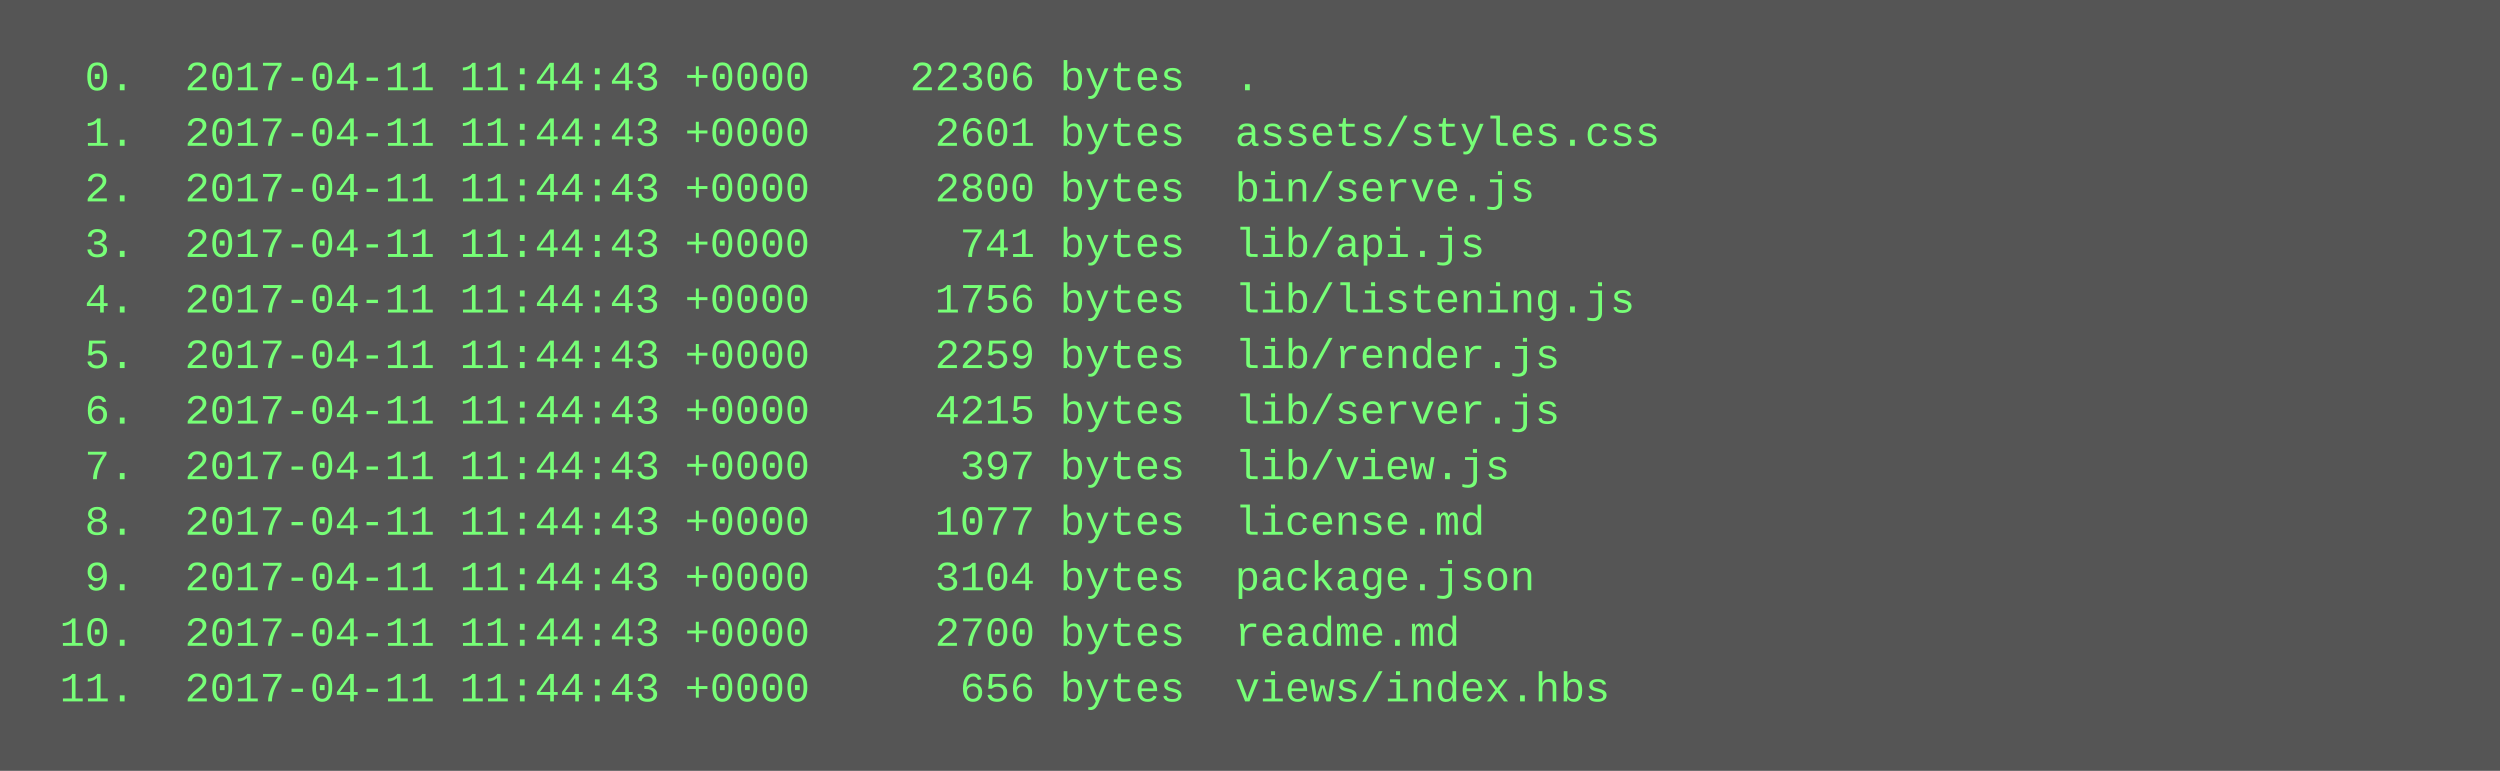
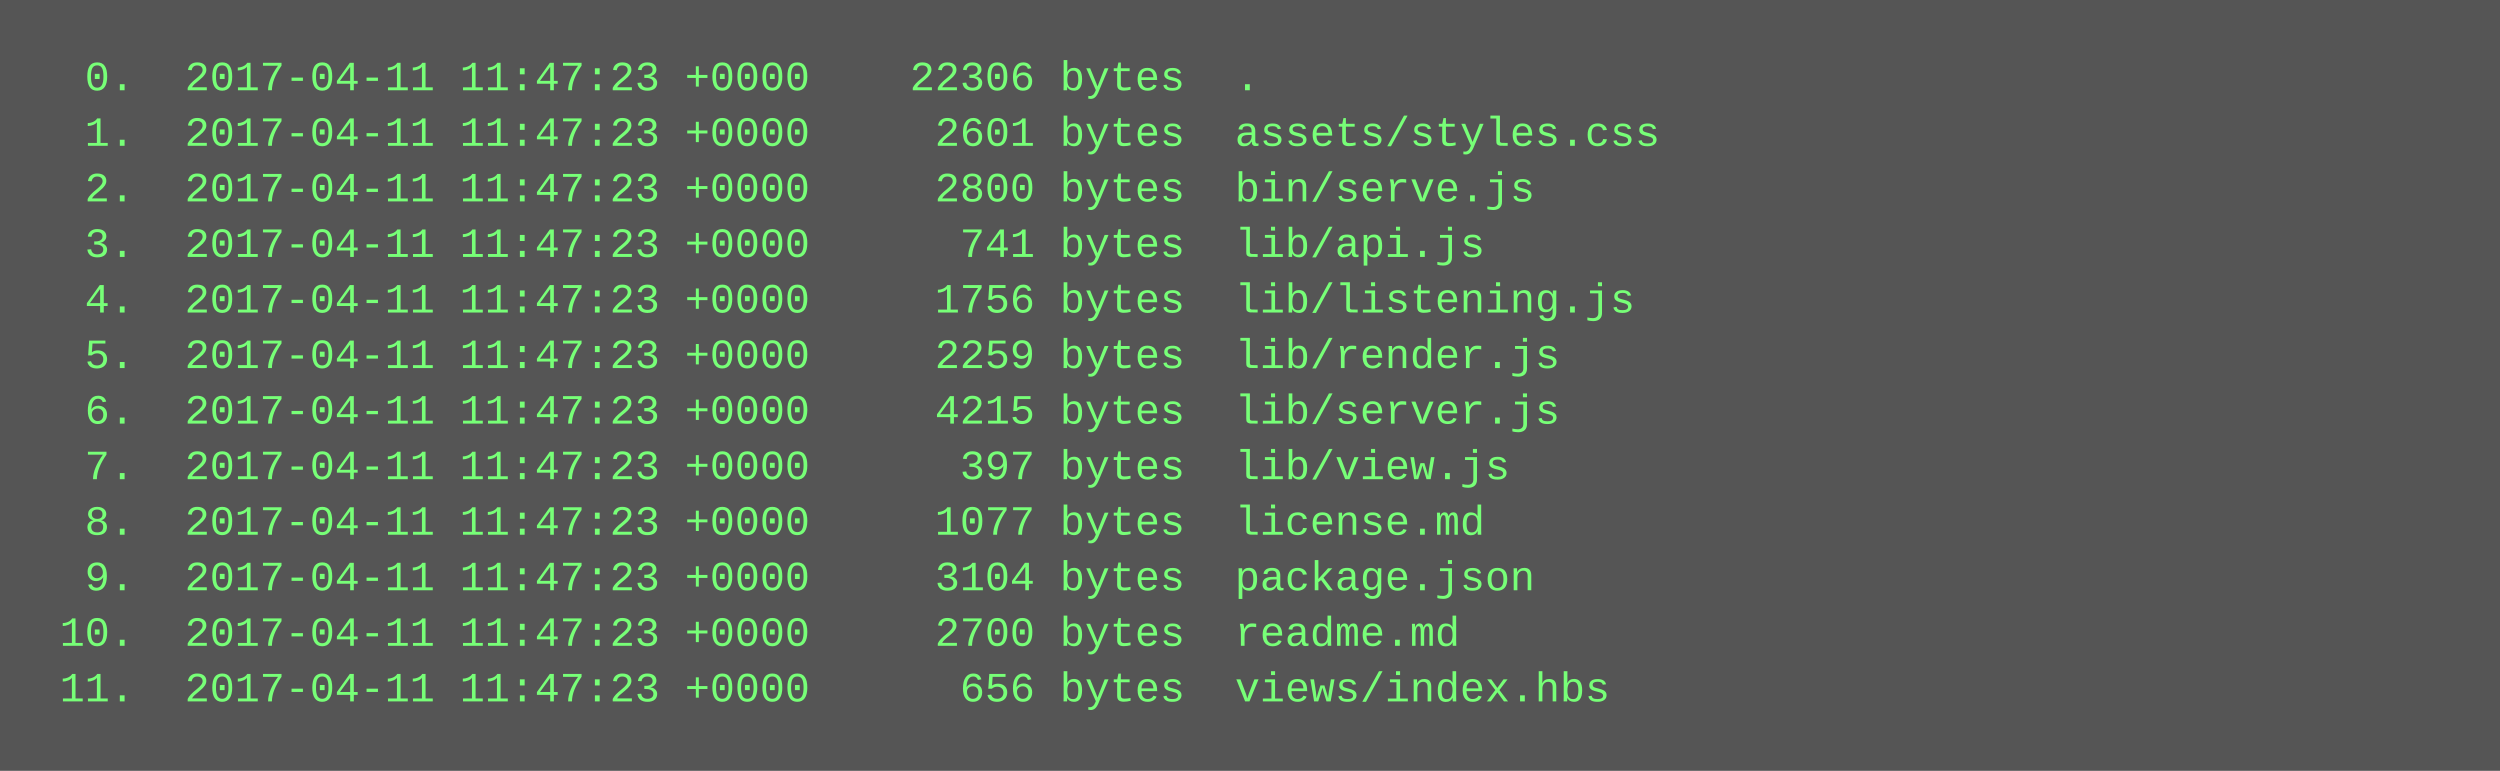
<svg xmlns="http://www.w3.org/2000/svg" height="222" width="720">
  <rect height="222" fill="#555" width="720" />
  <text fill="#7f7" font-family="Courier New" font-size="12" xml:space="preserve">
-     <tspan x="10" y="26">  0.  2017-04-11 11:44:43 +0000    22306 bytes  .</tspan>
-     <tspan x="10" y="42">  1.  2017-04-11 11:44:43 +0000     2601 bytes  assets/styles.css</tspan>
-     <tspan x="10" y="58">  2.  2017-04-11 11:44:43 +0000     2800 bytes  bin/serve.js</tspan>
-     <tspan x="10" y="74">  3.  2017-04-11 11:44:43 +0000      741 bytes  lib/api.js</tspan>
-     <tspan x="10" y="90">  4.  2017-04-11 11:44:43 +0000     1756 bytes  lib/listening.js</tspan>
-     <tspan x="10" y="106">  5.  2017-04-11 11:44:43 +0000     2259 bytes  lib/render.js</tspan>
-     <tspan x="10" y="122">  6.  2017-04-11 11:44:43 +0000     4215 bytes  lib/server.js</tspan>
-     <tspan x="10" y="138">  7.  2017-04-11 11:44:43 +0000      397 bytes  lib/view.js</tspan>
-     <tspan x="10" y="154">  8.  2017-04-11 11:44:43 +0000     1077 bytes  license.md</tspan>
-     <tspan x="10" y="170">  9.  2017-04-11 11:44:43 +0000     3104 bytes  package.json</tspan>
-     <tspan x="10" y="186"> 10.  2017-04-11 11:44:43 +0000     2700 bytes  readme.md</tspan>
-     <tspan x="10" y="202"> 11.  2017-04-11 11:44:43 +0000      656 bytes  views/index.hbs</tspan>
+     <tspan x="10" y="26">  0.  2017-04-11 11:47:23 +0000    22306 bytes  .</tspan>
+     <tspan x="10" y="42">  1.  2017-04-11 11:47:23 +0000     2601 bytes  assets/styles.css</tspan>
+     <tspan x="10" y="58">  2.  2017-04-11 11:47:23 +0000     2800 bytes  bin/serve.js</tspan>
+     <tspan x="10" y="74">  3.  2017-04-11 11:47:23 +0000      741 bytes  lib/api.js</tspan>
+     <tspan x="10" y="90">  4.  2017-04-11 11:47:23 +0000     1756 bytes  lib/listening.js</tspan>
+     <tspan x="10" y="106">  5.  2017-04-11 11:47:23 +0000     2259 bytes  lib/render.js</tspan>
+     <tspan x="10" y="122">  6.  2017-04-11 11:47:23 +0000     4215 bytes  lib/server.js</tspan>
+     <tspan x="10" y="138">  7.  2017-04-11 11:47:23 +0000      397 bytes  lib/view.js</tspan>
+     <tspan x="10" y="154">  8.  2017-04-11 11:47:23 +0000     1077 bytes  license.md</tspan>
+     <tspan x="10" y="170">  9.  2017-04-11 11:47:23 +0000     3104 bytes  package.json</tspan>
+     <tspan x="10" y="186"> 10.  2017-04-11 11:47:23 +0000     2700 bytes  readme.md</tspan>
+     <tspan x="10" y="202"> 11.  2017-04-11 11:47:23 +0000      656 bytes  views/index.hbs</tspan>
  </text>
</svg>
